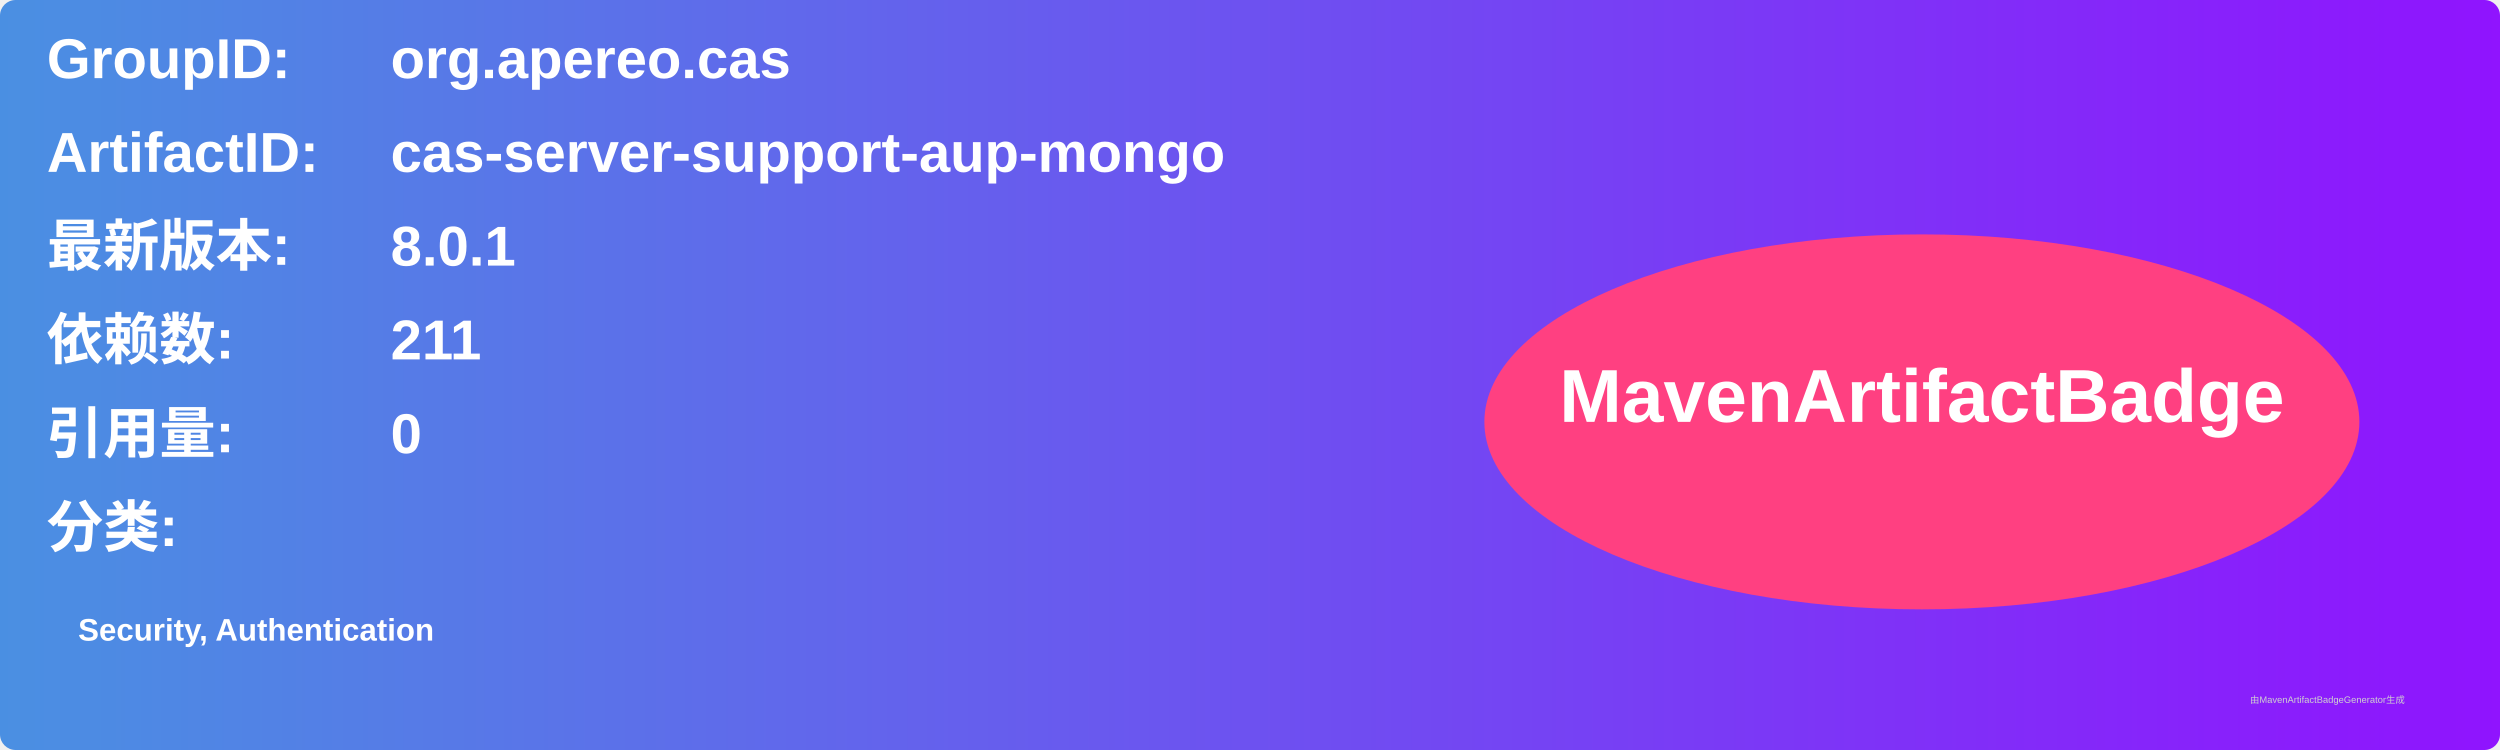
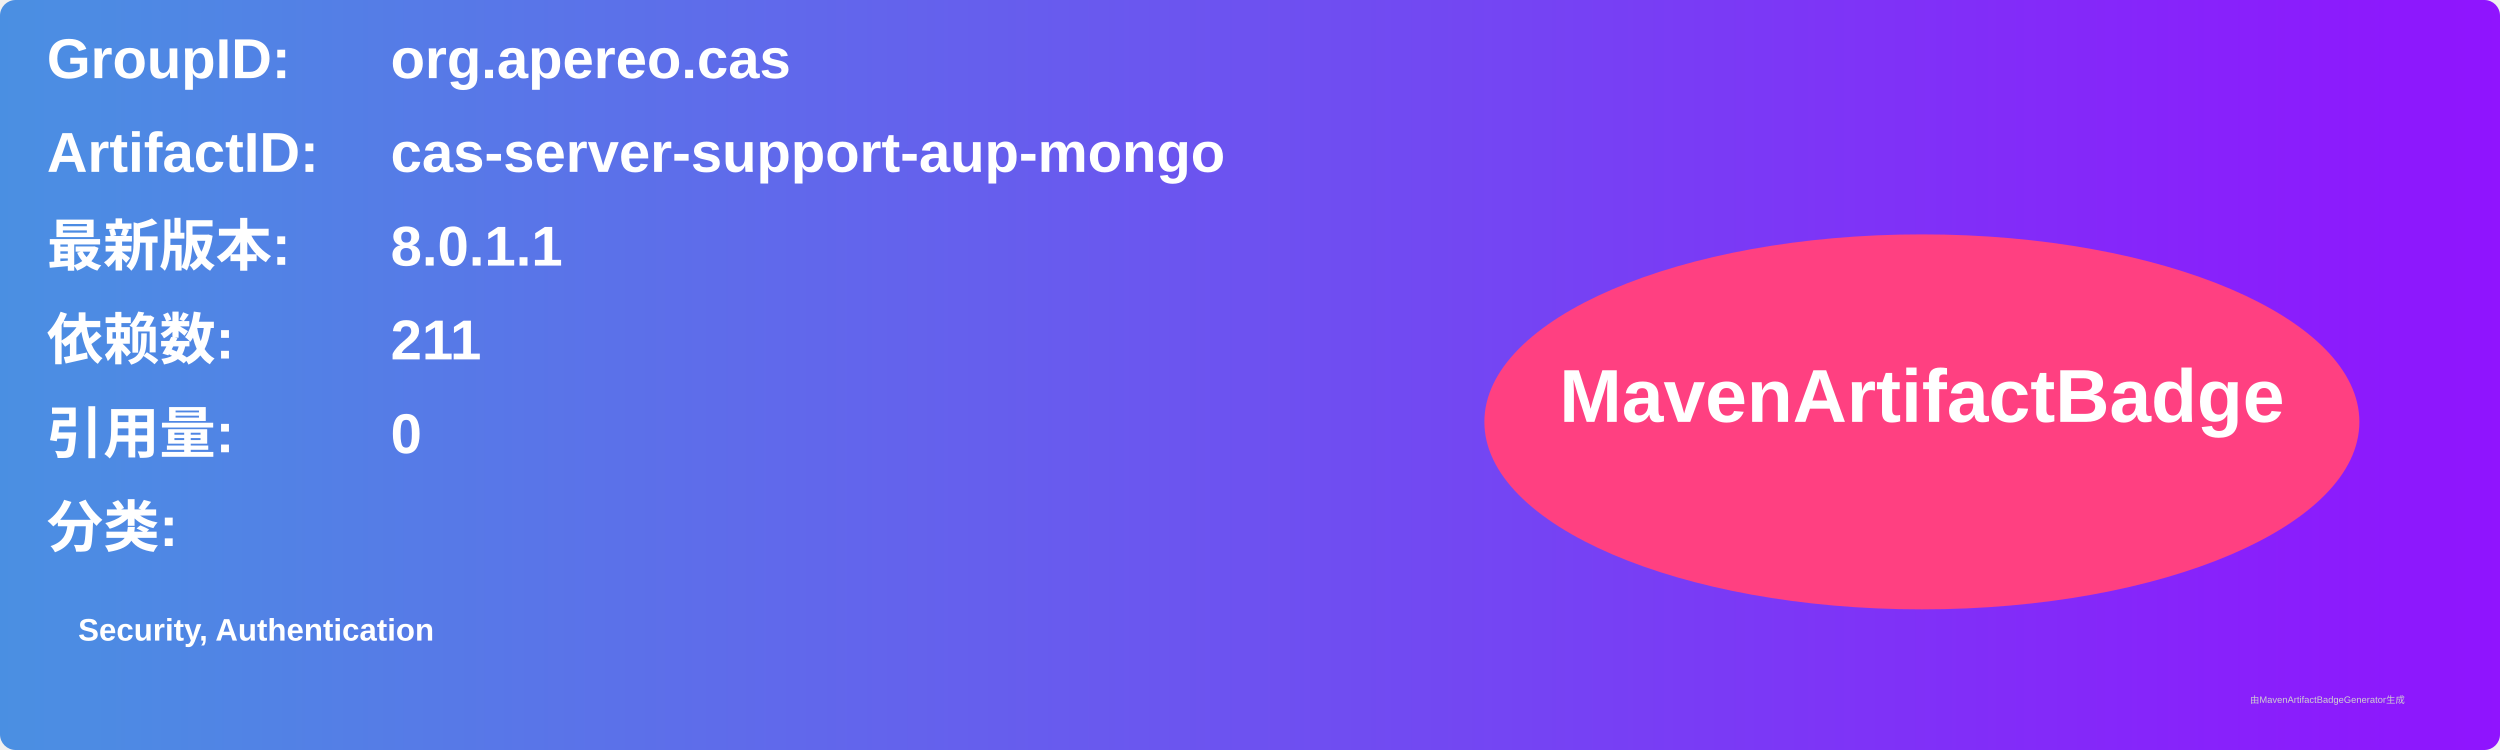
<svg xmlns="http://www.w3.org/2000/svg" width="800" height="240" viewBox="0 0 800 240">
  <linearGradient id="grad" x1="0%" y1="0%" x2="100%" y2="0%">
    <stop offset="0%" stop-color="#4a90e2" />
    <stop offset="100%" stop-color="#9013fe" />
  </linearGradient>
  <rect width="100%" height="100%" rx="5" ry="5" fill="url(#grad)" />
  <g transform="translate(15, 15)">
    <text x="0" y="10" font-family="Arial" font-size="18" fill="white" font-weight="bold" width="260">GroupID:</text>
    <text x="110" y="10" font-family="Arial" font-size="18" fill="white" font-weight="bold" width="460">org.apereo.cas</text>
    <text x="0" y="40" font-family="Arial" font-size="18" fill="white" font-weight="bold" width="260">ArtifactID:</text>
    <text x="110" y="40" font-family="Arial" font-size="18" fill="white" font-weight="bold" width="460">cas-server-support-aup-mongo</text>
    <text x="0" y="70" font-family="Arial" font-size="18" fill="white" font-weight="bold">最新版本:</text>
    <text x="110" y="70" font-family="Arial" font-size="18" fill="white" font-weight="bold">
-       <tspan font-weight="bold">8.0.1</tspan>
+       <tspan font-weight="bold">8.0.1.1</tspan>
    </text>
    <text x="0" y="100" font-family="Arial" font-size="18" fill="white" font-weight="bold">依赖数: </text>
    <text x="110" y="100" font-family="Arial" font-size="18" fill="white">
      <tspan font-weight="bold">211</tspan>
    </text>
    <text x="0" y="130" font-family="Arial" font-size="18" fill="white" font-weight="bold">引用量: </text>
    <text x="110" y="130" font-family="Arial" font-size="18" fill="white">
      <tspan font-weight="bold">0</tspan>
    </text>
    <text x="0" y="160" font-family="Arial" font-size="18" fill="white" font-weight="bold">分类:</text>
    <text x="10" y="190" font-family="Arial" font-size="10" fill="white">
      <tspan font-weight="bold">Security, Authentication</tspan>
    </text>
    <ellipse cx="600" cy="120" rx="140" ry="60" fill="#ff4081" />
    <text x="600" y="120" text-anchor="middle" font-family="Arial" font-size="24" fill="white" font-weight="bold">MavenArtifactBadge</text>
  </g>
  <text x="720" y="225" font-family="Arial" font-size="3" fill="#d0d0d0">由MavenArtifactBadgeGenerator生成</text>
</svg>
